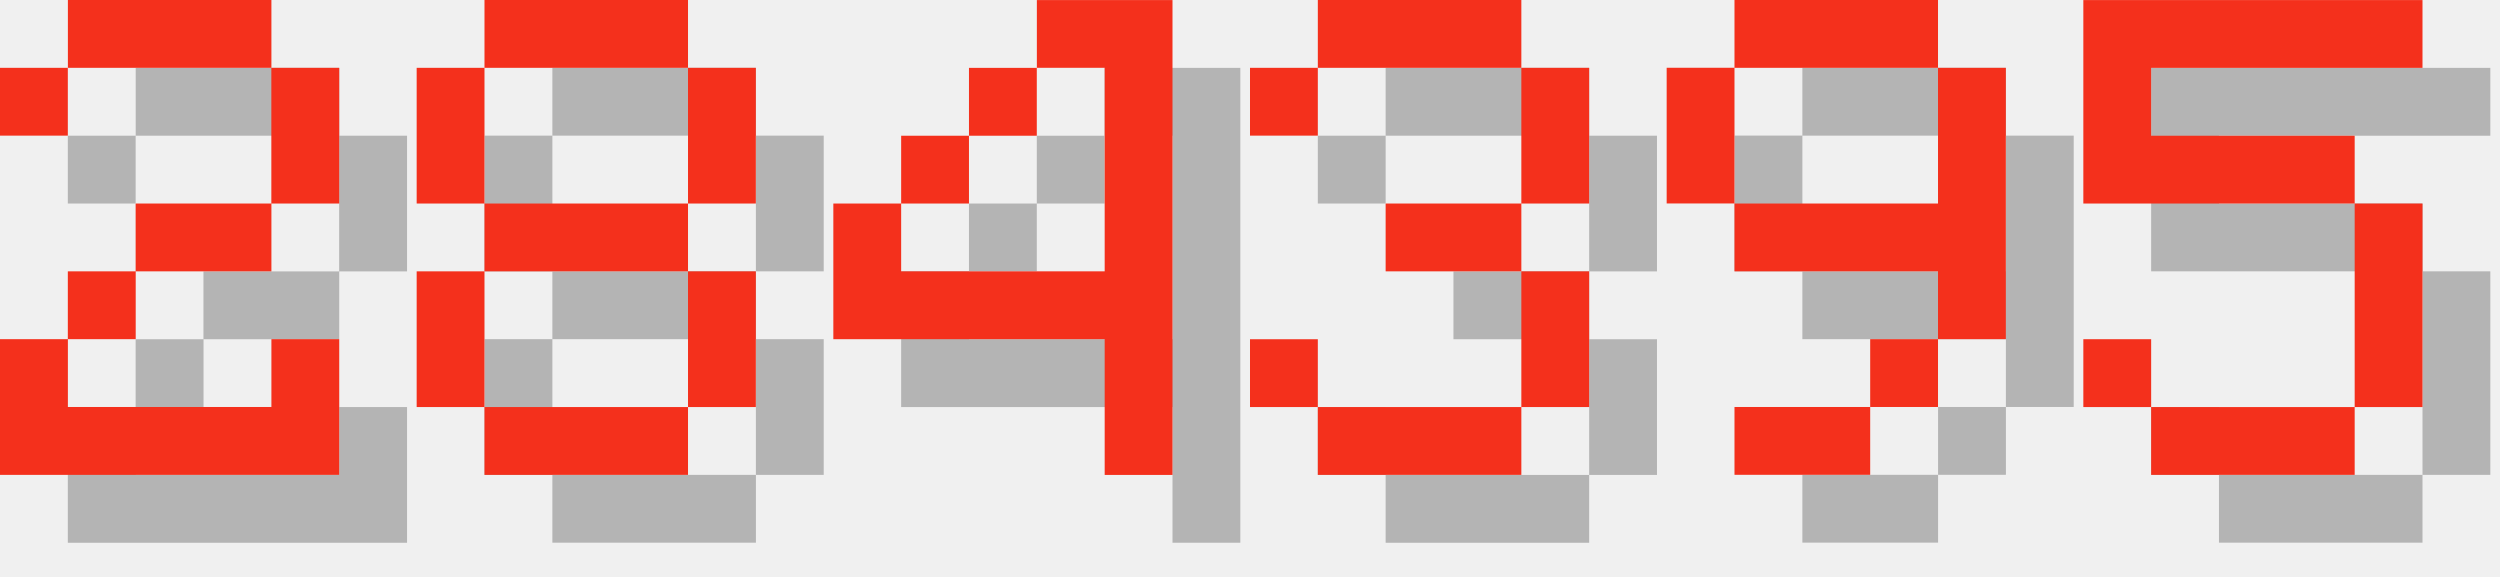
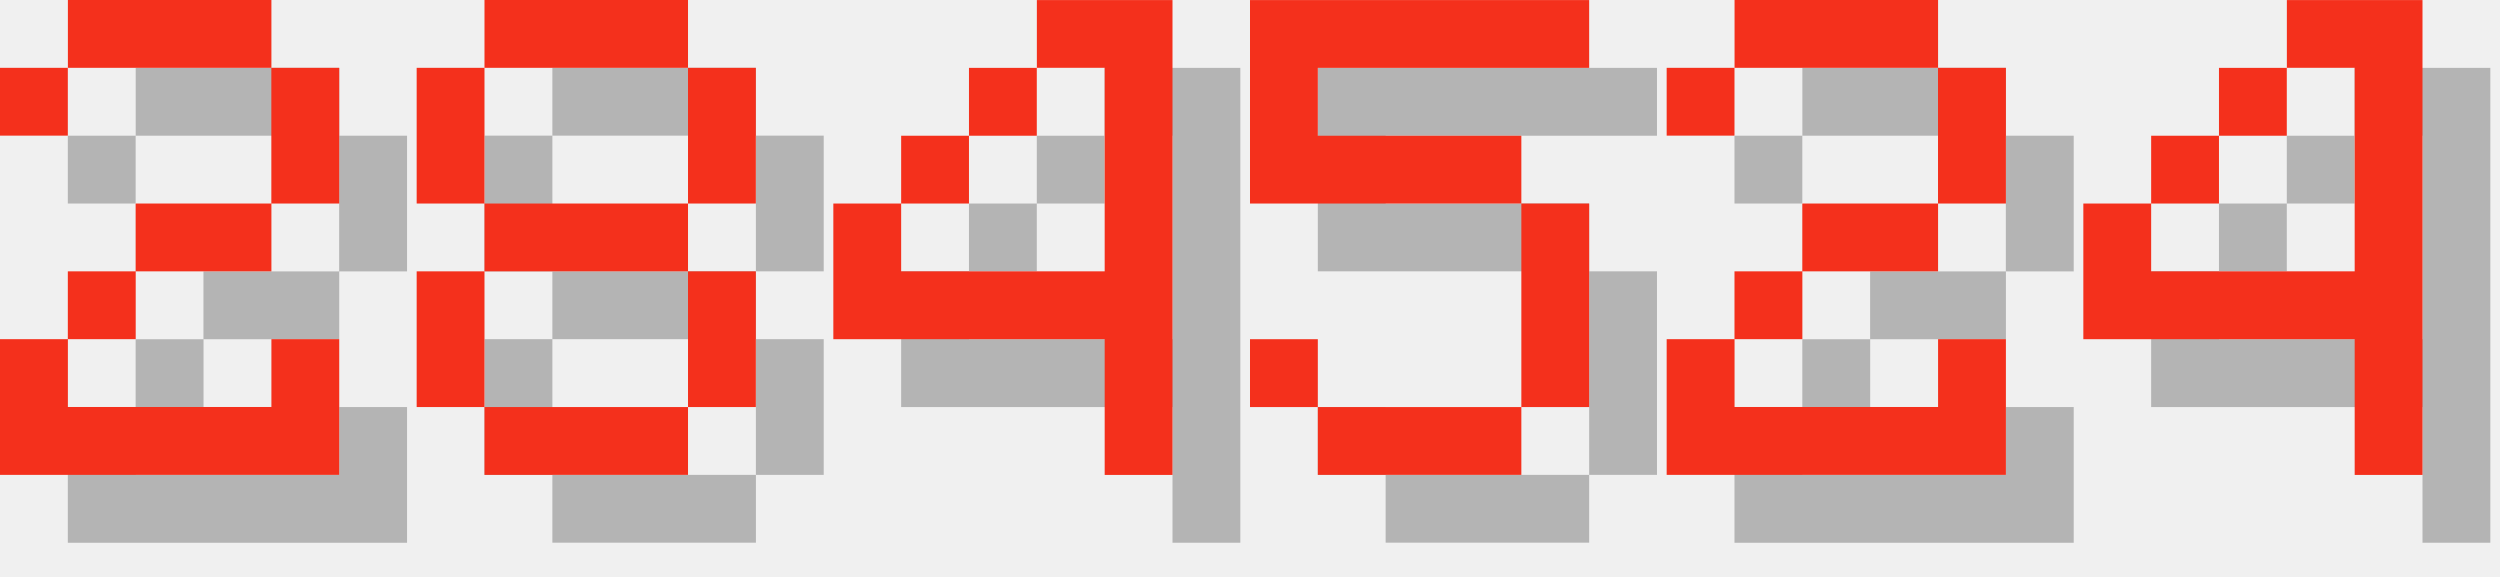
<svg xmlns="http://www.w3.org/2000/svg" version="1.1" width="156.0" height="36">
  <style>
        .text-foreground {
            fill: #F4301C;
        }
        .text-shadow {
            fill: #000000;
            fill-opacity: 0.25;
        }
    </style>
  <g class="digit" id="digit_2" transform="translate(0.0, 0), scale(4)">
    <path id="digit_2_shadow" class="text-shadow" d="m1.058 2.117v1.058h1.058v-1.058h3.175v2.117h-2.117v1.058h-1.058v1.058h-1.058v2.117h5.292v-2.117h-1.058v1.058h-3.175v-1.058h1.058v-1.058h2.117v-1.058h1.058v-2.117h-1.058v-1.058h-3.175v1.058h-1.058z" fill-opacity=".5" style="paint-order:stroke fill markers" />
    <path id="digit_2_fg" class="text-foreground" d="m0 1.058v1.058h1.058v-1.058h3.175v2.117h-2.117v1.058h-1.058v1.058h-1.058v2.117h5.292v-2.117h-1.058v1.058h-3.175v-1.058h1.058v-1.058h2.117v-1.058h1.058v-2.117h-1.058v-1.058h-3.175v1.058h-1.058z" fill="#fff" style="paint-order:stroke fill markers" />
  </g>
  <g class="digit" id="digit_8" transform="translate(26.0, 0), scale(4)">
    <path id="digit_8_shadow" class="text-shadow" d="m2.117 1.058v1.058h3.175v-1.058h-3.175zm3.175 1.058v2.117h1.058v-2.117h-1.058zm0 2.117h-3.175v1.058h3.175v-1.058zm0 1.058v2.117h1.058v-2.117h-1.058zm0 2.117h-3.175v1.058h3.175v-1.058zm-3.175 0v-2.117h-1.058v2.117h1.058zm0-3.175v-2.117h-1.058v2.117h1.058z" fill-opacity=".5" style="paint-order:stroke fill markers" />
    <path id="digit_8_fg" class="text-foreground" d="m1.058 0v1.058h3.175v-1.058h-3.175zm3.175 1.058v2.117h1.058v-2.117h-1.058zm0 2.117h-3.175v1.058h3.175v-1.058zm0 1.058v2.117h1.058v-2.117h-1.058zm0 2.117h-3.175v1.058h3.175v-1.058zm-3.175 0v-2.117h-1.058v2.117h1.058zm0-3.175v-2.117h-1.058v2.117h1.058z" fill="#fff" style="paint-order:stroke fill markers" />
  </g>
  <g class="digit" id="digit_4" transform="translate(52.0, 0), scale(4)">
    <path id="digit_4_shadow" class="text-shadow" d="m4.233 1.058v1.058h1.058v3.175h-3.175v-1.058h-1.058v2.117h4.233v2.117h1.058v-7.408h-2.117zm-2.117 3.175h1.058v-1.058h-1.058v1.058zm1.058-1.058h1.058v-1.058h-1.058v1.058z" fill-opacity=".5" style="paint-order:stroke fill markers" />
    <path id="digit_4_fg" class="text-foreground" d="m3.175 0v1.058h1.058v3.175h-3.175v-1.058h-1.058v2.117h4.233v2.117h1.058v-7.408h-2.117zm-2.117 3.175h1.058v-1.058h-1.058v1.058zm1.058-1.058h1.058v-1.058h-1.058v1.058z" fill="#fff" style="paint-order:stroke fill markers" />
  </g>
-   <g class="digit" id="digit_3" transform="translate(78.0, 0), scale(4)">
-     <path id="digit_3_shadow" class="text-shadow" d="m1.058 2.117v1.058h1.058v-1.058h3.175v2.117h-2.117v1.058h2.117v2.117h-3.175v-1.058h-1.058v1.058h1.058v1.058h3.175v-1.058h1.058v-2.117h-1.058v-1.058h1.058v-2.117h-1.058v-1.058h-3.175v1.058h-1.058z" fill-opacity=".5" style="paint-order:stroke fill markers" />
-     <path id="digit_3_fg" class="text-foreground" d="m0 1.058v1.058h1.058v-1.058h3.175v2.117h-2.117v1.058h2.117v2.117h-3.175v-1.058h-1.058v1.058h1.058v1.058h3.175v-1.058h1.058v-2.117h-1.058v-1.058h1.058v-2.117h-1.058v-1.058h-3.175v1.058h-1.058z" fill="#fff" style="paint-order:stroke fill markers" />
-   </g>
-   <g class="digit" id="digit_9" transform="translate(104.0, 0), scale(4)">
-     <path id="digit_9_shadow" class="text-shadow" d="m2.117 1.058v1.058h3.175v-1.058h-3.175zm3.175 1.058v2.117h-3.175v1.058h3.175v1.058h1.058v-4.233h-1.058zm0 4.233h-1.058v1.058h1.058v-1.058zm-1.058 1.058h-2.117v1.058h2.117v-1.058zm-2.117-3.175v-2.117h-1.058v2.117h1.058z" fill-opacity=".5" style="paint-order:stroke fill markers" />
-     <path id="digit_9_fg" class="text-foreground" d="m1.058 0v1.058h3.175v-1.058h-3.175zm3.175 1.058v2.117h-3.175v1.058h3.175v1.058h1.058v-4.233h-1.058zm0 4.233h-1.058v1.058h1.058v-1.058zm-1.058 1.058h-2.117v1.058h2.117v-1.058zm-2.117-3.175v-2.117h-1.058v2.117h1.058z" fill="#fff" style="paint-order:stroke fill markers" />
-   </g>
-   <g class="digit" id="digit_5" transform="translate(130.0, 0), scale(4)">
+   <g class="digit" id="digit_5" transform="translate(78.0, 0), scale(4)">
    <path id="digit_5_shadow" class="text-shadow" d="m1.058 1.058v3.175h4.233v3.175h-3.175v-1.058h-1.058v1.058h1.058v1.058h3.175v-1.058h1.058v-3.175h-1.058v-1.058h-3.175v-1.058h4.233v-1.058h-5.292z" fill-opacity=".5" style="paint-order:stroke fill markers" />
    <path id="digit_5_fg" class="text-foreground" d="m0 0v3.175h4.233v3.175h-3.175v-1.058h-1.058v1.058h1.058v1.058h3.175v-1.058h1.058v-3.175h-1.058v-1.058h-3.175v-1.058h4.233v-1.058h-5.292z" fill="#fff" style="paint-order:stroke fill markers" />
  </g>
+   <g class="digit" id="digit_2" transform="translate(104.0, 0), scale(4)">
+     <path id="digit_2_shadow" class="text-shadow" d="m1.058 2.117v1.058h1.058v-1.058h3.175v2.117h-2.117v1.058h-1.058v1.058h-1.058v2.117h5.292v-2.117h-1.058v1.058h-3.175v-1.058h1.058v-1.058h2.117v-1.058h1.058v-2.117h-1.058v-1.058h-3.175v1.058h-1.058z" fill-opacity=".5" style="paint-order:stroke fill markers" />
+     <path id="digit_2_fg" class="text-foreground" d="m0 1.058v1.058h1.058v-1.058h3.175v2.117h-2.117v1.058h-1.058v1.058h-1.058v2.117h5.292v-2.117h-1.058v1.058h-3.175v-1.058h1.058v-1.058h2.117v-1.058h1.058v-2.117h-1.058v-1.058h-3.175v1.058h-1.058z" fill="#fff" style="paint-order:stroke fill markers" />
+   </g>
+   <g class="digit" id="digit_4" transform="translate(130.0, 0), scale(4)">
+     <path id="digit_4_shadow" class="text-shadow" d="m4.233 1.058v1.058h1.058v3.175h-3.175v-1.058h-1.058v2.117h4.233v2.117h1.058v-7.408h-2.117zm-2.117 3.175h1.058v-1.058h-1.058v1.058zm1.058-1.058h1.058v-1.058h-1.058v1.058z" fill-opacity=".5" style="paint-order:stroke fill markers" />
+     <path id="digit_4_fg" class="text-foreground" d="m3.175 0v1.058h1.058v3.175h-3.175v-1.058h-1.058v2.117h4.233v2.117h1.058v-7.408h-2.117zm-2.117 3.175h1.058v-1.058h-1.058v1.058zm1.058-1.058h1.058v-1.058h-1.058v1.058z" fill="#fff" style="paint-order:stroke fill markers" />
+   </g>
</svg>
